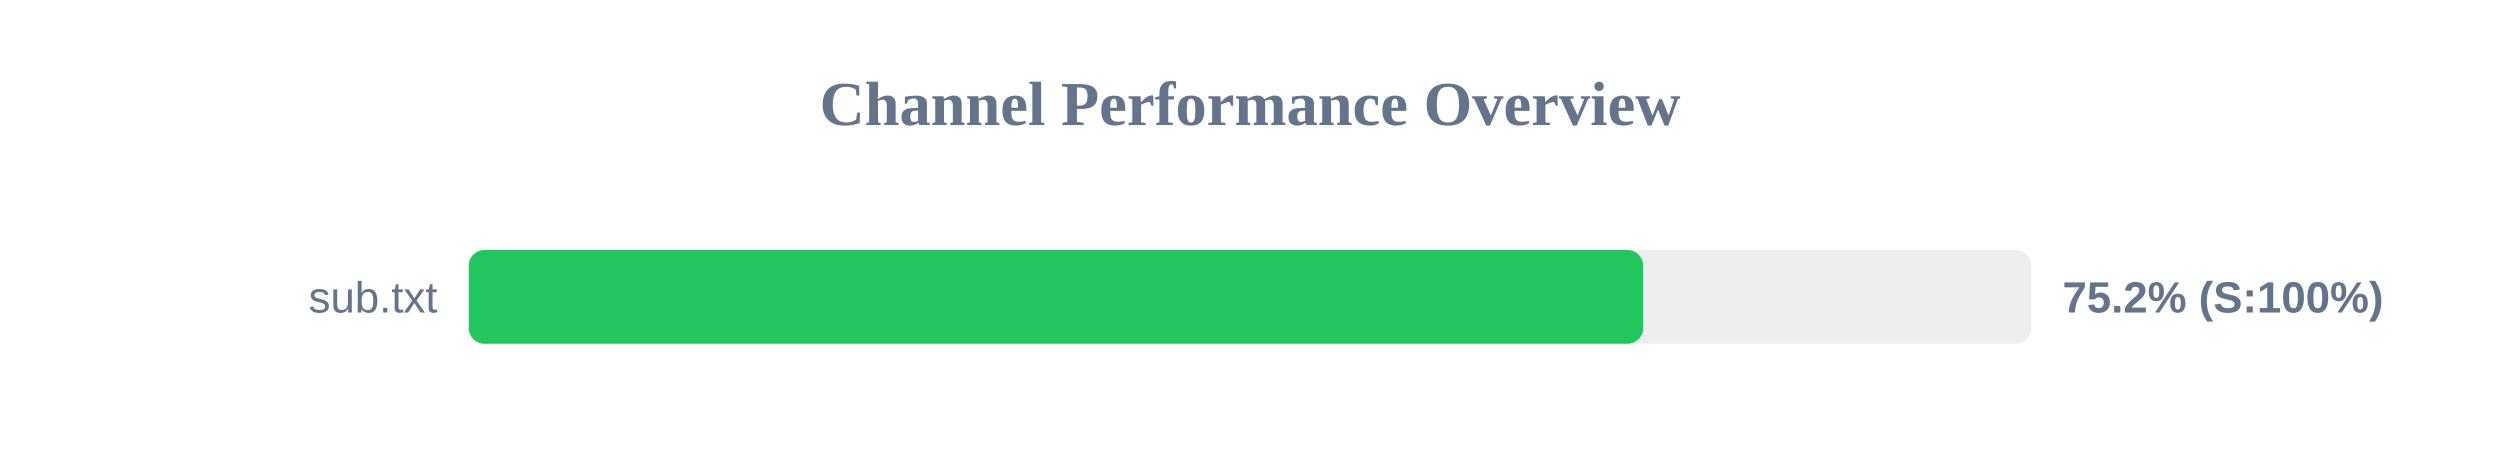
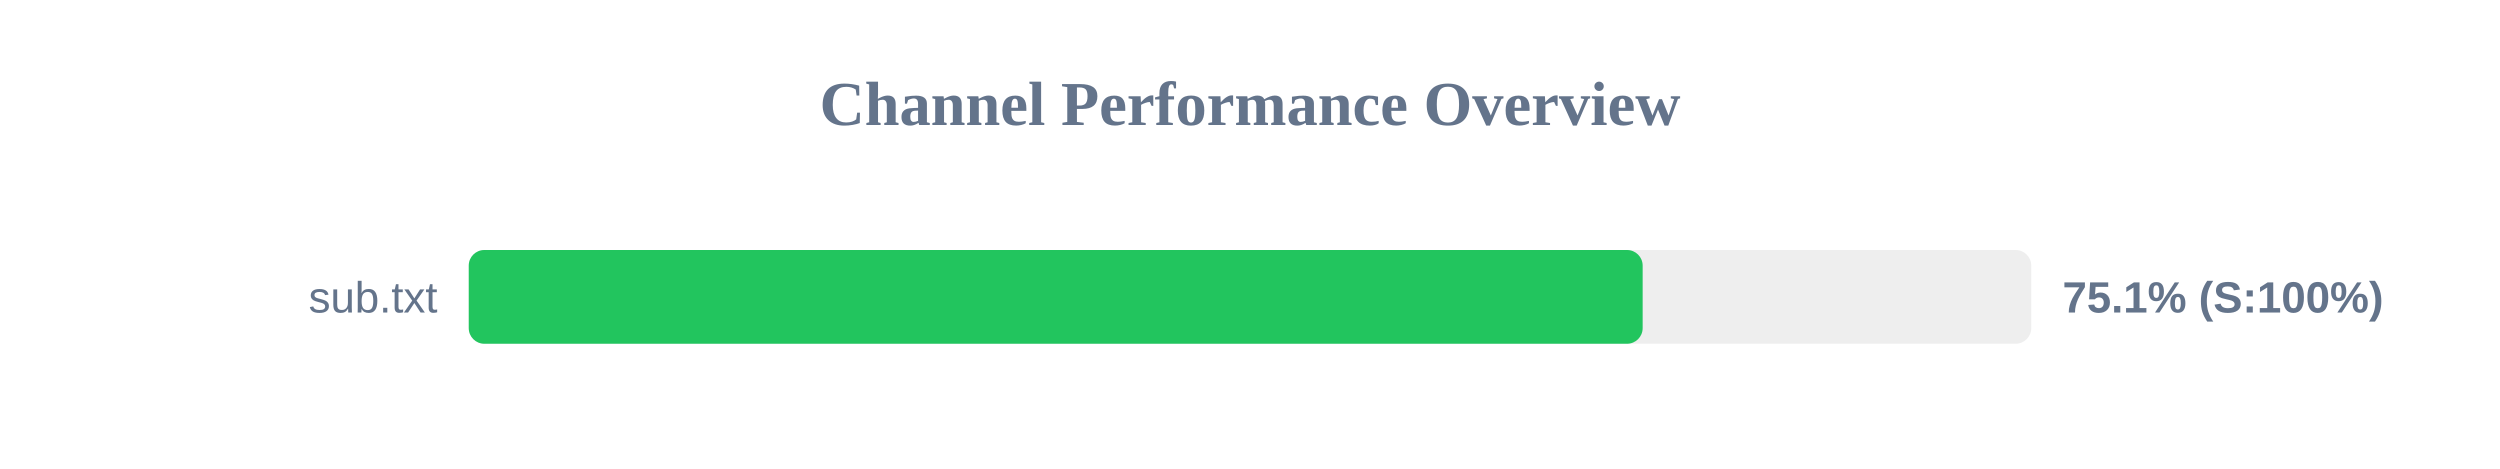
<svg xmlns="http://www.w3.org/2000/svg" width="800" height="150" version="1.1">
  <style>
        .row { font: 14px Arial; fill: #64748b; }
        .score { font: bold 14px Arial; fill: #64748b; }
    </style>
  <text x="400" y="40" text-anchor="middle" font-size="20px" font-weight="bold" fill="#64748b">Channel Performance Overview</text>
  <rect x="150" y="80" width="500" height="30" fill="#eee" rx="5" />
-   <rect x="150" y="80" width="375.8" height="30" fill="#22c55e" rx="5" />
+   <rect x="150" y="80" width="375.65" height="30" fill="#22c55e" rx="5" />
  <text x="140" y="100" text-anchor="end" class="row">sub.txt</text>
-   <text x="660" y="100" text-anchor="start" class="score">75.2% (S:100%)</text>
+   <text x="660" y="100" text-anchor="start" class="score">75.1% (S:100%)</text>
</svg>
